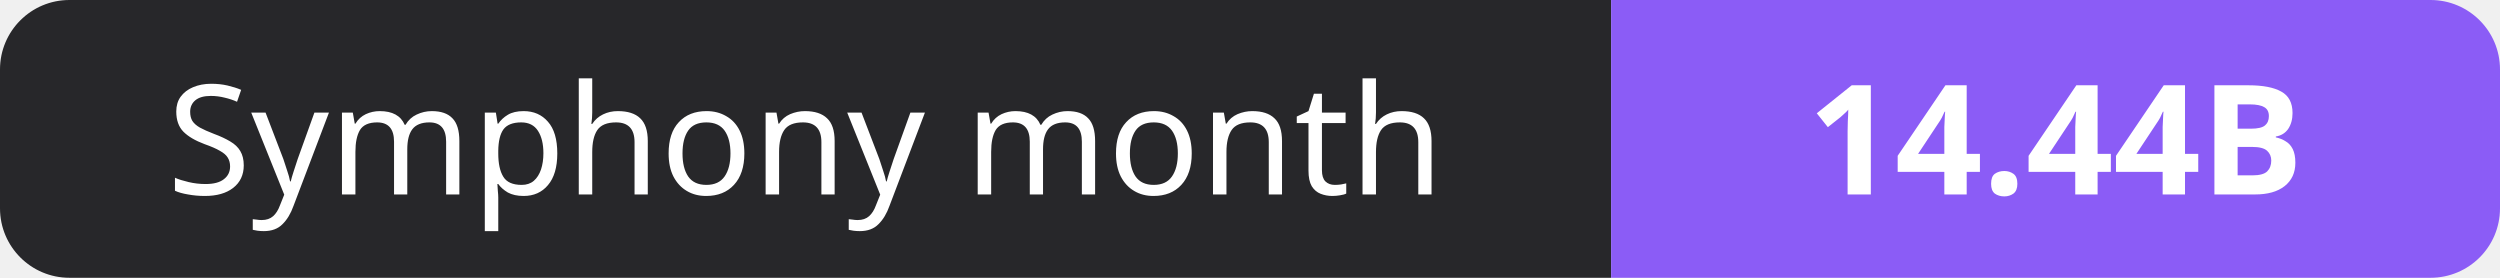
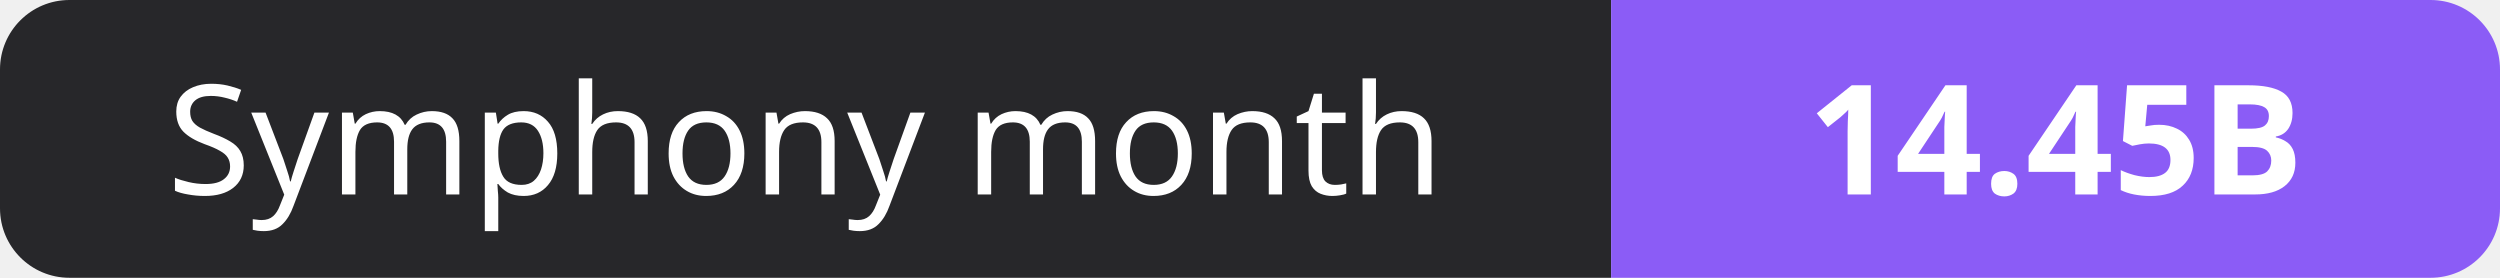
- <svg xmlns="http://www.w3.org/2000/svg" width="180" height="20" role="img" aria-label="Symphony month: 14.44B">
+ <svg xmlns="http://www.w3.org/2000/svg" width="180" height="20" role="img" aria-label="Symphony month: 14.45B">
  <clipPath id="r">
    <rect width="180" height="20" rx="5" fill="#fff" />
  </clipPath>
  <g clip-path="url(#r)">
    <rect width="116" height="20" fill="#27272a" />
    <rect x="116" width="64" height="20" fill="#8b5cf6" />
  </g>
  <g fill="#fff" text-anchor="middle" font-family="Verdana,Geneva,sans-serif" font-size="11">
    <text x="58.0" y="14">Symphony month</text>
-     <text x="148.0" y="14" font-weight="700">14.44B</text>
+     <text x="148.0" y="14" font-weight="700">14.45B</text>
  </g>
</svg>
